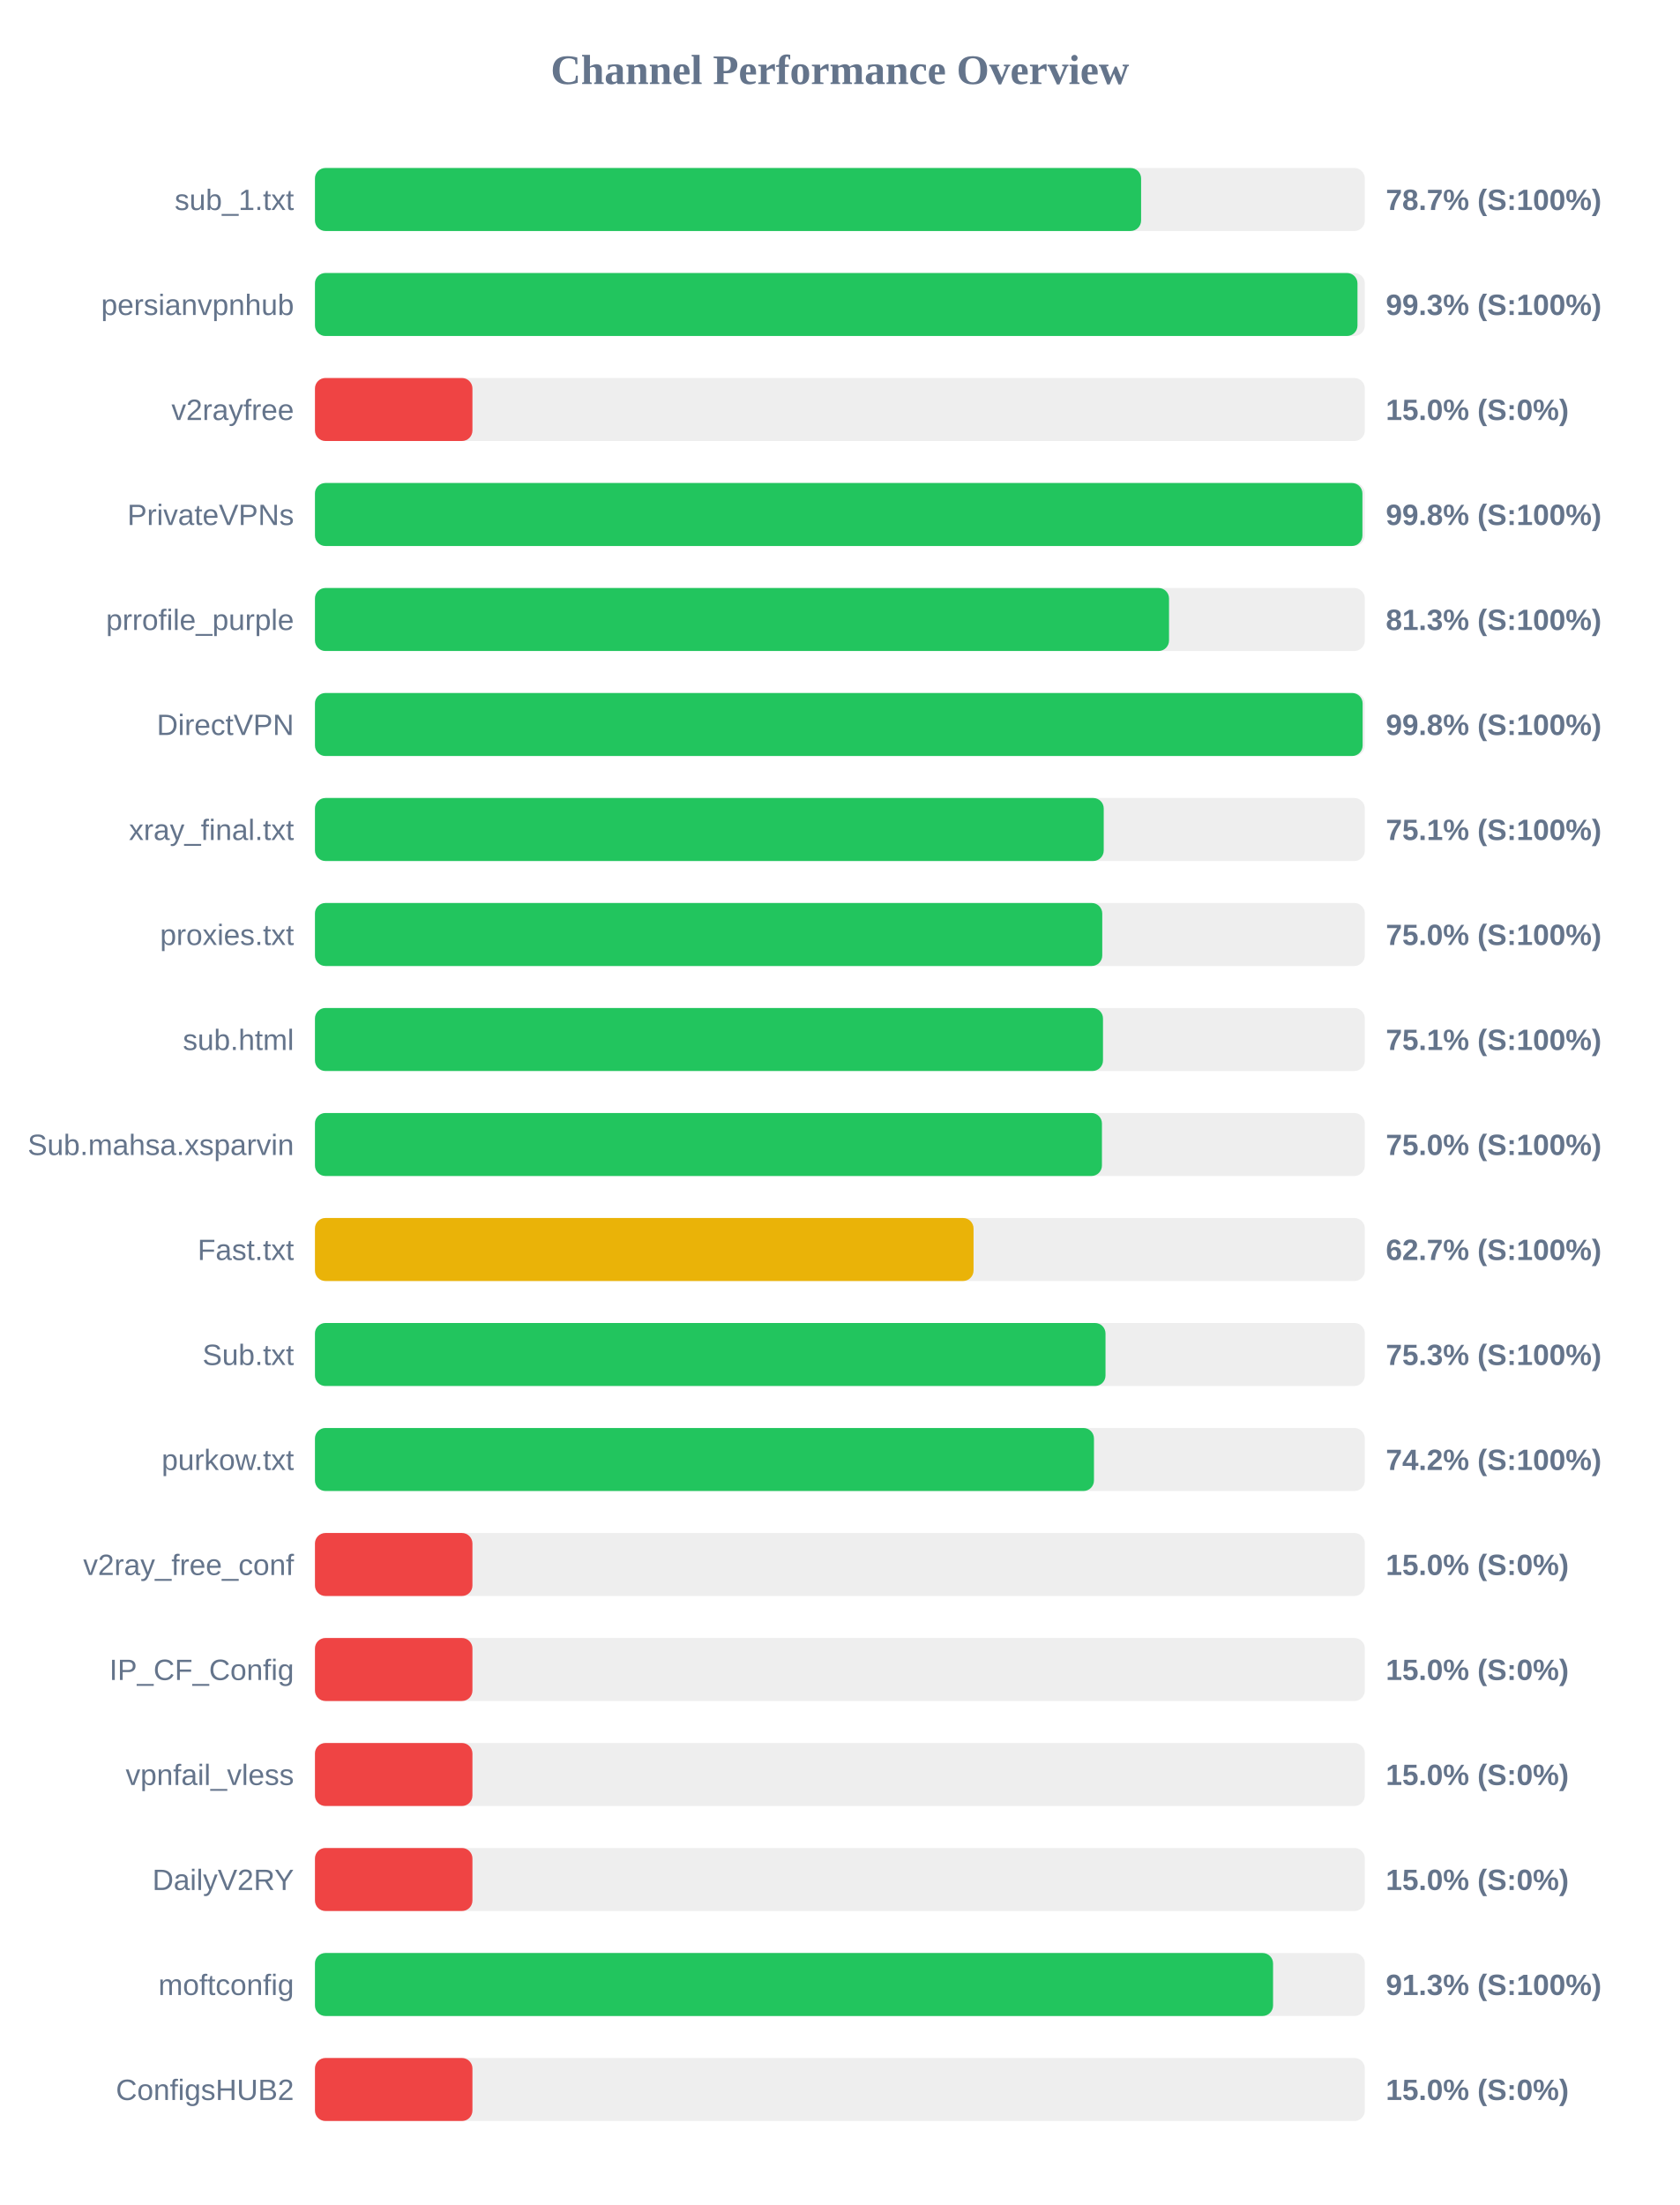
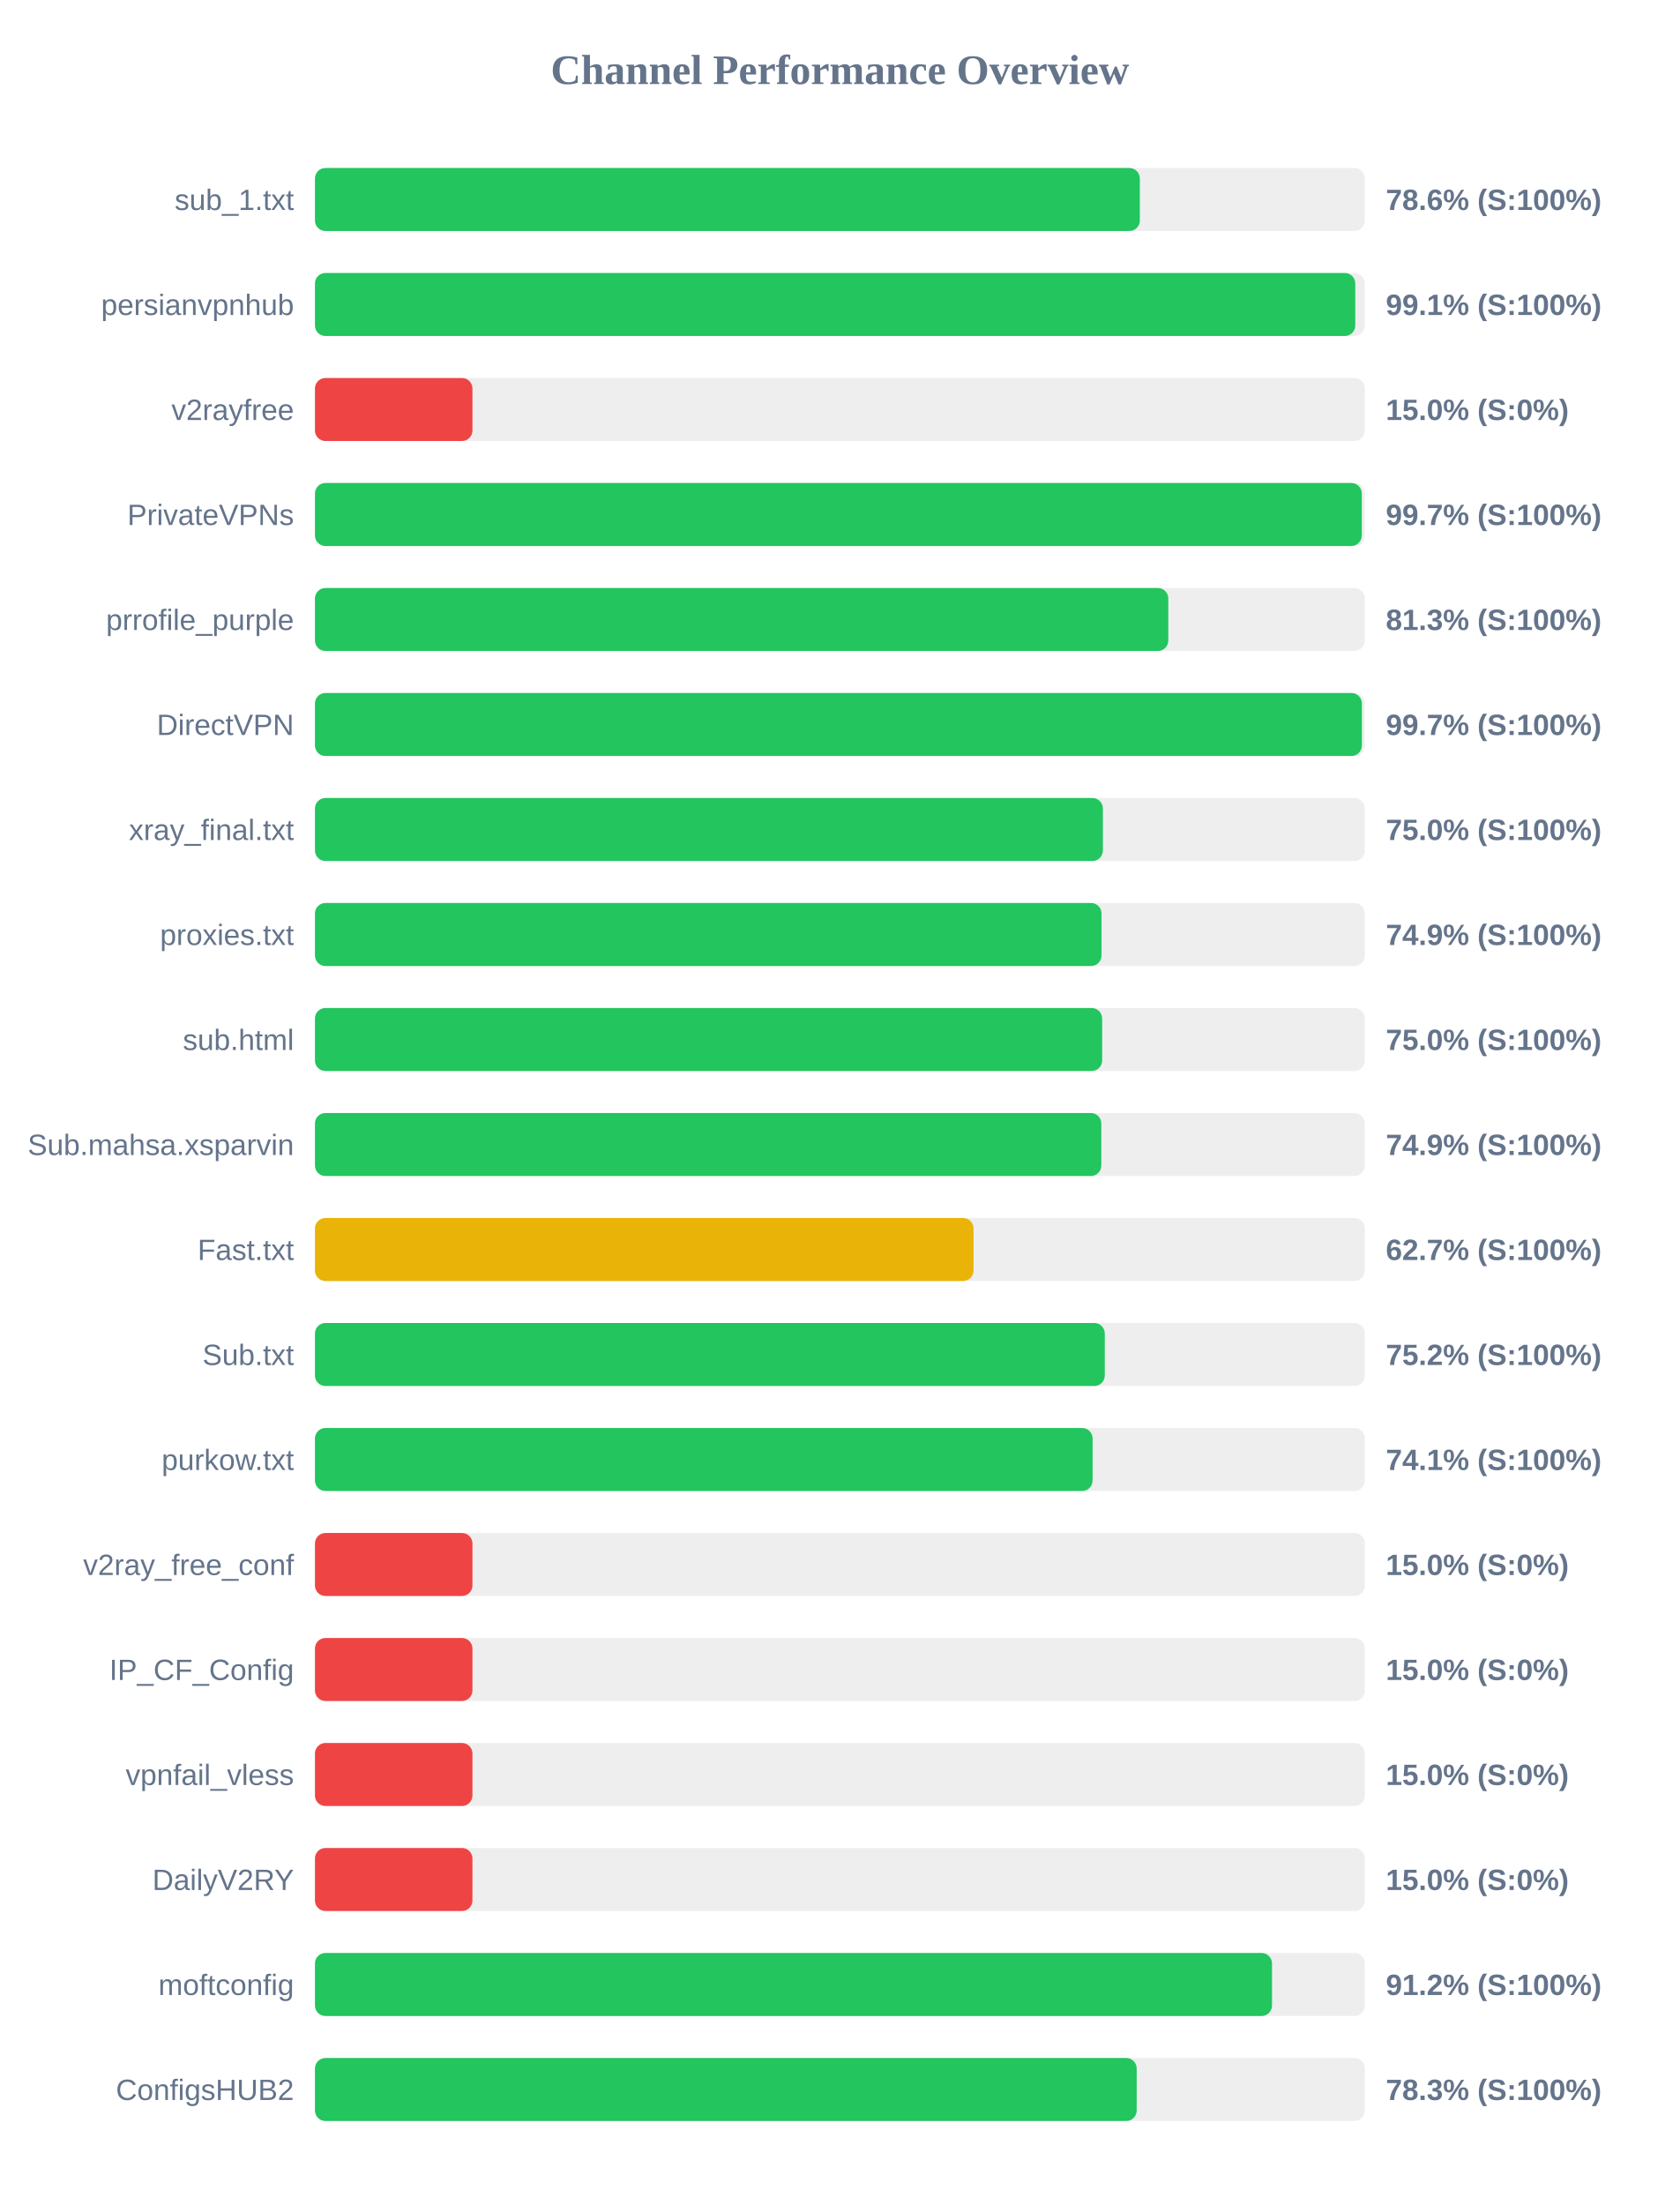
<svg xmlns="http://www.w3.org/2000/svg" width="800" height="1050" version="1.1">
  <style>
        .row { font: 14px Arial; fill: #64748b; }
        .score { font: bold 14px Arial; fill: #64748b; }
    </style>
  <text x="400" y="40" text-anchor="middle" font-size="20px" font-weight="bold" fill="#64748b">Channel Performance Overview</text>
  <rect x="150" y="80" width="500" height="30" fill="#eee" rx="5" />
-   <rect x="150" y="80" width="393.45" height="30" fill="#22c55e" rx="5" />
+   <rect x="150" y="80" width="392.85" height="30" fill="#22c55e" rx="5" />
  <text x="140" y="100" text-anchor="end" class="row">sub_1.txt</text>
-   <text x="660" y="100" text-anchor="start" class="score">78.7% (S:100%)</text>
+   <text x="660" y="100" text-anchor="start" class="score">78.6% (S:100%)</text>
  <rect x="150" y="130" width="500" height="30" fill="#eee" rx="5" />
-   <rect x="150" y="130" width="496.5" height="30" fill="#22c55e" rx="5" />
+   <rect x="150" y="130" width="495.45" height="30" fill="#22c55e" rx="5" />
  <text x="140" y="150" text-anchor="end" class="row">persianvpnhub</text>
-   <text x="660" y="150" text-anchor="start" class="score">99.3% (S:100%)</text>
+   <text x="660" y="150" text-anchor="start" class="score">99.1% (S:100%)</text>
  <rect x="150" y="180" width="500" height="30" fill="#eee" rx="5" />
  <rect x="150" y="180" width="75.0" height="30" fill="#ef4444" rx="5" />
  <text x="140" y="200" text-anchor="end" class="row">v2rayfree</text>
  <text x="660" y="200" text-anchor="start" class="score">15.0% (S:0%)</text>
  <rect x="150" y="230" width="500" height="30" fill="#eee" rx="5" />
-   <rect x="150" y="230" width="498.85" height="30" fill="#22c55e" rx="5" />
+   <rect x="150" y="230" width="498.55" height="30" fill="#22c55e" rx="5" />
  <text x="140" y="250" text-anchor="end" class="row">PrivateVPNs</text>
-   <text x="660" y="250" text-anchor="start" class="score">99.8% (S:100%)</text>
+   <text x="660" y="250" text-anchor="start" class="score">99.7% (S:100%)</text>
  <rect x="150" y="280" width="500" height="30" fill="#eee" rx="5" />
-   <rect x="150" y="280" width="406.75" height="30" fill="#22c55e" rx="5" />
+   <rect x="150" y="280" width="406.4" height="30" fill="#22c55e" rx="5" />
  <text x="140" y="300" text-anchor="end" class="row">prrofile_purple</text>
  <text x="660" y="300" text-anchor="start" class="score">81.3% (S:100%)</text>
  <rect x="150" y="330" width="500" height="30" fill="#eee" rx="5" />
-   <rect x="150" y="330" width="498.95" height="30" fill="#22c55e" rx="5" />
+   <rect x="150" y="330" width="498.6" height="30" fill="#22c55e" rx="5" />
  <text x="140" y="350" text-anchor="end" class="row">DirectVPN</text>
-   <text x="660" y="350" text-anchor="start" class="score">99.8% (S:100%)</text>
+   <text x="660" y="350" text-anchor="start" class="score">99.7% (S:100%)</text>
  <rect x="150" y="380" width="500" height="30" fill="#eee" rx="5" />
-   <rect x="150" y="380" width="375.65" height="30" fill="#22c55e" rx="5" />
+   <rect x="150" y="380" width="375.25" height="30" fill="#22c55e" rx="5" />
  <text x="140" y="400" text-anchor="end" class="row">xray_final.txt</text>
-   <text x="660" y="400" text-anchor="start" class="score">75.1% (S:100%)</text>
+   <text x="660" y="400" text-anchor="start" class="score">75.0% (S:100%)</text>
  <rect x="150" y="430" width="500" height="30" fill="#eee" rx="5" />
-   <rect x="150" y="430" width="374.95" height="30" fill="#22c55e" rx="5" />
+   <rect x="150" y="430" width="374.6" height="30" fill="#22c55e" rx="5" />
  <text x="140" y="450" text-anchor="end" class="row">proxies.txt</text>
-   <text x="660" y="450" text-anchor="start" class="score">75.0% (S:100%)</text>
+   <text x="660" y="450" text-anchor="start" class="score">74.9% (S:100%)</text>
  <rect x="150" y="480" width="500" height="30" fill="#eee" rx="5" />
-   <rect x="150" y="480" width="375.3" height="30" fill="#22c55e" rx="5" />
+   <rect x="150" y="480" width="374.9" height="30" fill="#22c55e" rx="5" />
  <text x="140" y="500" text-anchor="end" class="row">sub.html</text>
-   <text x="660" y="500" text-anchor="start" class="score">75.1% (S:100%)</text>
+   <text x="660" y="500" text-anchor="start" class="score">75.0% (S:100%)</text>
  <rect x="150" y="530" width="500" height="30" fill="#eee" rx="5" />
-   <rect x="150" y="530" width="374.8" height="30" fill="#22c55e" rx="5" />
+   <rect x="150" y="530" width="374.5" height="30" fill="#22c55e" rx="5" />
  <text x="140" y="550" text-anchor="end" class="row">Sub.mahsa.xsparvin</text>
-   <text x="660" y="550" text-anchor="start" class="score">75.0% (S:100%)</text>
+   <text x="660" y="550" text-anchor="start" class="score">74.9% (S:100%)</text>
  <rect x="150" y="580" width="500" height="30" fill="#eee" rx="5" />
  <rect x="150" y="580" width="313.65" height="30" fill="#eab308" rx="5" />
  <text x="140" y="600" text-anchor="end" class="row">Fast.txt</text>
  <text x="660" y="600" text-anchor="start" class="score">62.7% (S:100%)</text>
  <rect x="150" y="630" width="500" height="30" fill="#eee" rx="5" />
-   <rect x="150" y="630" width="376.5" height="30" fill="#22c55e" rx="5" />
+   <rect x="150" y="630" width="376.15" height="30" fill="#22c55e" rx="5" />
  <text x="140" y="650" text-anchor="end" class="row">Sub.txt</text>
-   <text x="660" y="650" text-anchor="start" class="score">75.3% (S:100%)</text>
+   <text x="660" y="650" text-anchor="start" class="score">75.2% (S:100%)</text>
  <rect x="150" y="680" width="500" height="30" fill="#eee" rx="5" />
-   <rect x="150" y="680" width="371.0" height="30" fill="#22c55e" rx="5" />
+   <rect x="150" y="680" width="370.35" height="30" fill="#22c55e" rx="5" />
  <text x="140" y="700" text-anchor="end" class="row">purkow.txt</text>
-   <text x="660" y="700" text-anchor="start" class="score">74.2% (S:100%)</text>
+   <text x="660" y="700" text-anchor="start" class="score">74.1% (S:100%)</text>
  <rect x="150" y="730" width="500" height="30" fill="#eee" rx="5" />
  <rect x="150" y="730" width="75.0" height="30" fill="#ef4444" rx="5" />
  <text x="140" y="750" text-anchor="end" class="row">v2ray_free_conf</text>
  <text x="660" y="750" text-anchor="start" class="score">15.0% (S:0%)</text>
  <rect x="150" y="780" width="500" height="30" fill="#eee" rx="5" />
  <rect x="150" y="780" width="75.0" height="30" fill="#ef4444" rx="5" />
  <text x="140" y="800" text-anchor="end" class="row">IP_CF_Config</text>
  <text x="660" y="800" text-anchor="start" class="score">15.0% (S:0%)</text>
  <rect x="150" y="830" width="500" height="30" fill="#eee" rx="5" />
  <rect x="150" y="830" width="75.0" height="30" fill="#ef4444" rx="5" />
  <text x="140" y="850" text-anchor="end" class="row">vpnfail_vless</text>
  <text x="660" y="850" text-anchor="start" class="score">15.0% (S:0%)</text>
  <rect x="150" y="880" width="500" height="30" fill="#eee" rx="5" />
  <rect x="150" y="880" width="75.0" height="30" fill="#ef4444" rx="5" />
  <text x="140" y="900" text-anchor="end" class="row">DailyV2RY</text>
  <text x="660" y="900" text-anchor="start" class="score">15.0% (S:0%)</text>
  <rect x="150" y="930" width="500" height="30" fill="#eee" rx="5" />
-   <rect x="150" y="930" width="456.3" height="30" fill="#22c55e" rx="5" />
+   <rect x="150" y="930" width="455.8" height="30" fill="#22c55e" rx="5" />
  <text x="140" y="950" text-anchor="end" class="row">moftconfig</text>
-   <text x="660" y="950" text-anchor="start" class="score">91.3% (S:100%)</text>
+   <text x="660" y="950" text-anchor="start" class="score">91.2% (S:100%)</text>
  <rect x="150" y="980" width="500" height="30" fill="#eee" rx="5" />
-   <rect x="150" y="980" width="75.0" height="30" fill="#ef4444" rx="5" />
+   <rect x="150" y="980" width="391.35" height="30" fill="#22c55e" rx="5" />
  <text x="140" y="1000" text-anchor="end" class="row">ConfigsHUB2</text>
-   <text x="660" y="1000" text-anchor="start" class="score">15.0% (S:0%)</text>
+   <text x="660" y="1000" text-anchor="start" class="score">78.3% (S:100%)</text>
</svg>
